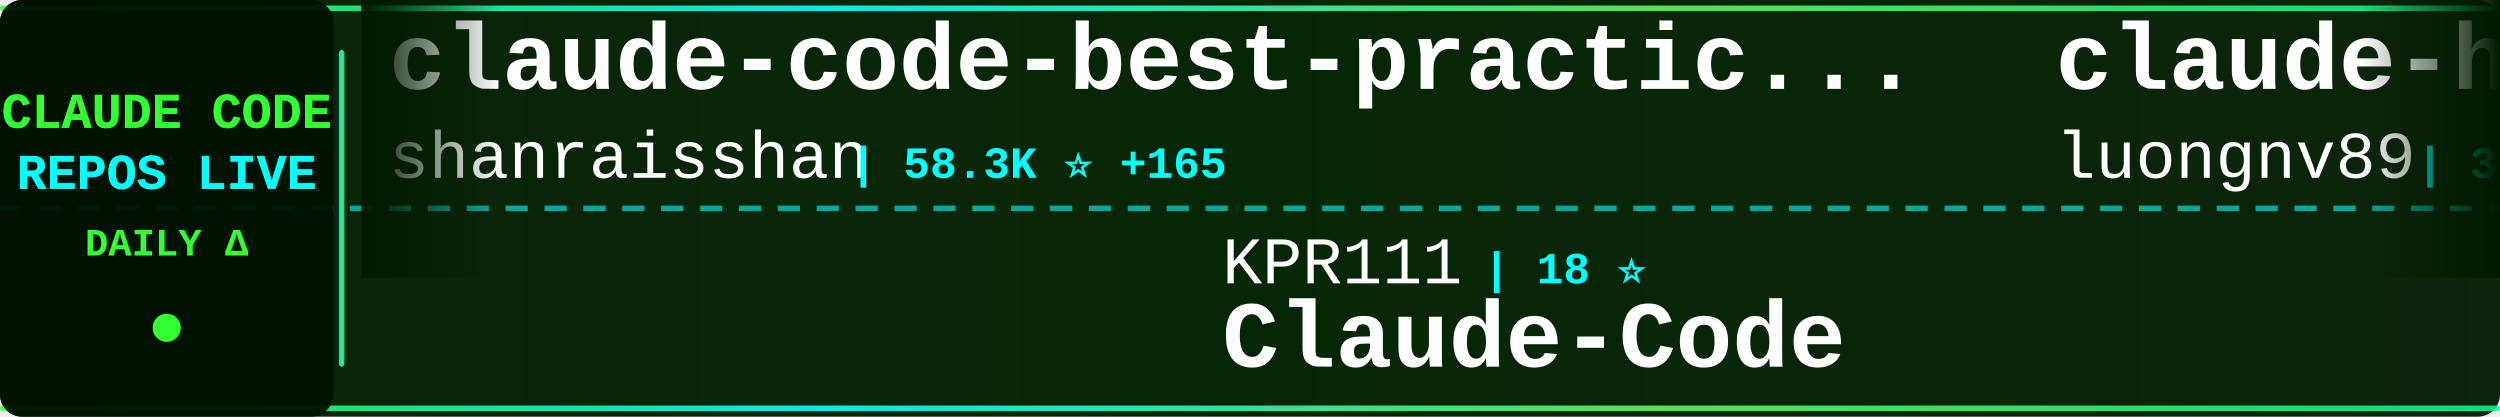
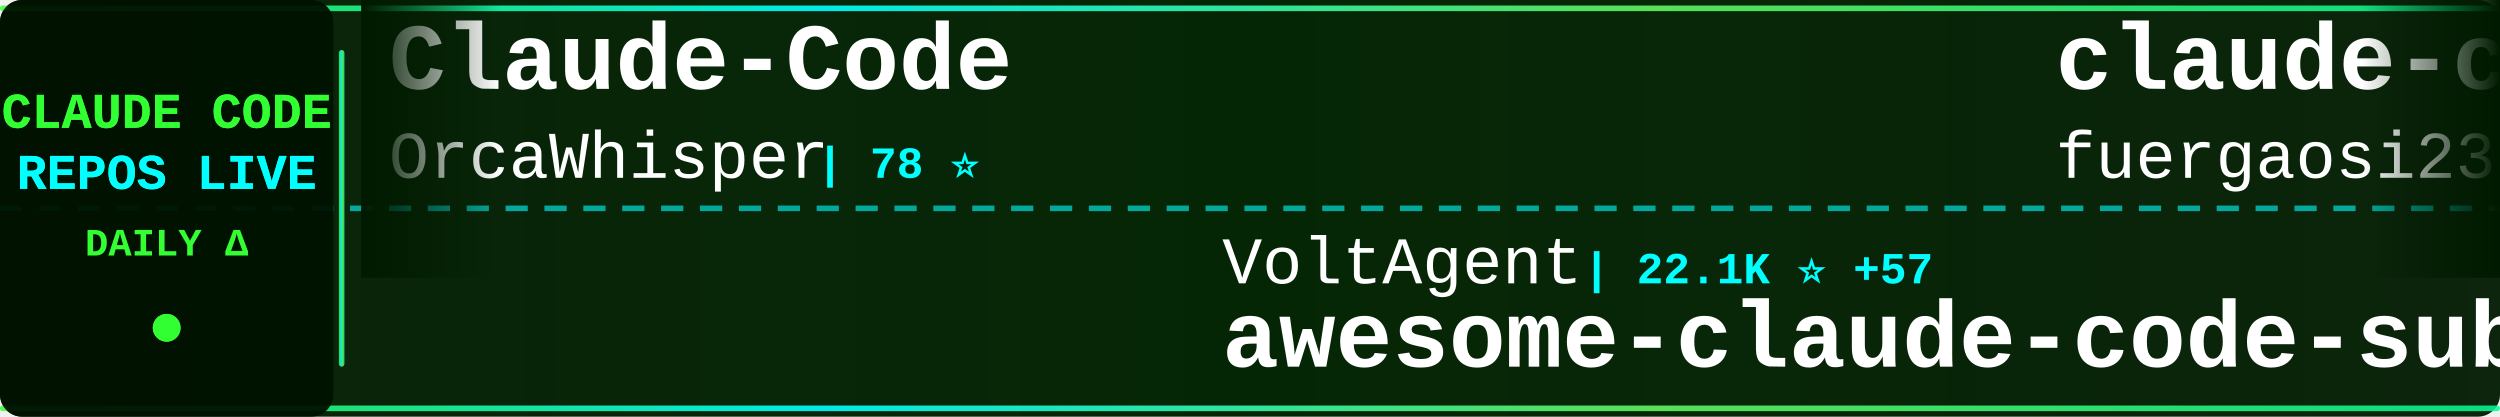
<svg xmlns="http://www.w3.org/2000/svg" width="900" height="150">
  <defs>
    <linearGradient id="tickerBg" x1="0%" y1="0%" x2="100%" y2="0%">
      <stop offset="0%" style="stop-color:#001a00;stop-opacity:0.95" />
      <stop offset="50%" style="stop-color:#002200;stop-opacity:0.98" />
      <stop offset="100%" style="stop-color:#001a00;stop-opacity:0.95" />
    </linearGradient>
    <linearGradient id="borderGrad" x1="0%" y1="0%" x2="100%" y2="0%">
      <stop offset="0%" style="stop-color:#33ff33;stop-opacity:0.85">
        <animate attributeName="stop-opacity" values="0.85;1;0.85" dur="2s" repeatCount="indefinite" />
      </stop>
      <stop offset="33%" style="stop-color:#00ffff;stop-opacity:0.9">
        <animate attributeName="stop-opacity" values="0.9;1;0.9" dur="2.2s" repeatCount="indefinite" />
      </stop>
      <stop offset="66%" style="stop-color:#66ff66;stop-opacity:0.85">
        <animate attributeName="stop-opacity" values="0.85;1;0.85" dur="1.8s" repeatCount="indefinite" />
      </stop>
      <stop offset="100%" style="stop-color:#00ff99;stop-opacity:0.85">
        <animate attributeName="stop-opacity" values="0.85;1;0.85" dur="2s" repeatCount="indefinite" />
      </stop>
    </linearGradient>
    <filter id="textGlow">
      <feGaussianBlur stdDeviation="0.1" result="coloredBlur" />
      <feMerge>
        <feMergeNode in="coloredBlur" />
        <feMergeNode in="SourceGraphic" />
      </feMerge>
    </filter>
    <filter id="metricGlow">
      <feGaussianBlur stdDeviation="0.2" result="coloredBlur" />
      <feMerge>
        <feMergeNode in="coloredBlur" />
        <feMergeNode in="SourceGraphic" />
      </feMerge>
    </filter>
    <linearGradient id="leftFade" x1="0%" y1="0%" x2="100%" y2="0%">
      <stop offset="0%" style="stop-color:#001a00;stop-opacity:1" />
      <stop offset="100%" style="stop-color:#001a00;stop-opacity:0" />
    </linearGradient>
    <linearGradient id="rightFade" x1="0%" y1="0%" x2="100%" y2="0%">
      <stop offset="0%" style="stop-color:#001a00;stop-opacity:0" />
      <stop offset="100%" style="stop-color:#001a00;stop-opacity:1" />
    </linearGradient>
  </defs>
  <rect width="900" height="150" fill="url(#tickerBg)" rx="8" />
  <rect x="0" y="2" width="900" height="2" fill="url(#borderGrad)" rx="1" />
  <rect x="0" y="146" width="900" height="2" fill="url(#borderGrad)" rx="1" />
  <line x1="0" y1="75" x2="900" y2="75" stroke="#00ffff" stroke-width="2" stroke-dasharray="8 6" opacity="0.6" />
  <rect x="0" y="0" width="120" height="150" fill="#001100" opacity="0.95" rx="8" />
  <text x="60" y="46" font-family="'Courier New', monospace" font-size="18" font-weight="bold" fill="#33ff33" text-anchor="middle" filter="url(#textGlow)">
    CLAUDE CODE
  </text>
  <text x="60" y="68" font-family="'Courier New', monospace" font-size="18" font-weight="bold" fill="#00ffff" text-anchor="middle" filter="url(#textGlow)">
    REPOS LIVE
  </text>
  <text x="60" y="92" font-family="'Courier New', monospace" font-size="14" font-weight="bold" fill="#33ff33" text-anchor="middle">
    DAILY Δ
  </text>
  <circle cx="60" cy="118" r="5" fill="#33ff33" filter="url(#metricGlow)">
    <animate attributeName="r" values="4;6;4" dur="1.5s" repeatCount="indefinite" />
    <animate attributeName="opacity" values="0.6;1;0.6" dur="1.5s" repeatCount="indefinite" />
  </circle>
  <rect x="122" y="18" width="2" height="114" fill="url(#borderGrad)" rx="1" />
  <clipPath id="tickerClip">
    <rect x="130" y="0" width="770" height="150" />
  </clipPath>
  <g clip-path="url(#tickerClip)">
    <g id="tickerItems">
      <animateTransform attributeName="transform" attributeType="XML" type="translate" from="0 0" to="-3000 0" dur="54s" repeatCount="indefinite" />
      <g transform="translate(0, 0)">
-         <text x="140" y="32" font-family="'Courier New', monospace" font-size="34" font-weight="bold" fill="#ffffff">claude-code-best-practic...</text>
-         <text x="140" y="64" font-family="'Courier New', monospace" font-size="24" font-weight="normal" fill="#ffffff" opacity="1.0">shanraisshan</text>
-         <text x="306" y="64" font-family="'Courier New', monospace" font-size="16" font-weight="bold" fill="#00ffff"> | 58.3K ⭐ +165</text>
+         <text x="140" y="32" font-family="'Courier New', monospace" font-size="34" font-weight="bold" fill="#ffffff">Claude-Code</text>
+         <text x="140" y="64" font-family="'Courier New', monospace" font-size="24" font-weight="normal" fill="#ffffff" opacity="1.0">OrcaWhisper</text>
+         <text x="294" y="64" font-family="'Courier New', monospace" font-size="16" font-weight="bold" fill="#00ffff"> | 78 ⭐</text>
      </g>
      <g transform="translate(300, 0)">
-         <text x="140" y="102" font-family="'Courier New', monospace" font-size="24" font-weight="normal" fill="#ffffff" opacity="1.0">KPR111</text>
-         <text x="234" y="102" font-family="'Courier New', monospace" font-size="16" font-weight="bold" fill="#00ffff"> | 18 ⭐</text>
-         <text x="140" y="132" font-family="'Courier New', monospace" font-size="34" font-weight="bold" fill="#ffffff">Claude-Code</text>
+         <text x="140" y="102" font-family="'Courier New', monospace" font-size="24" font-weight="normal" fill="#ffffff" opacity="1.0">VoltAgent</text>
+         <text x="270" y="102" font-family="'Courier New', monospace" font-size="16" font-weight="bold" fill="#00ffff"> | 22.1K ⭐ +57</text>
+         <text x="140" y="132" font-family="'Courier New', monospace" font-size="34" font-weight="bold" fill="#ffffff">awesome-claude-code-suba...</text>
      </g>
      <g transform="translate(600, 0)">
-         <text x="140" y="32" font-family="'Courier New', monospace" font-size="34" font-weight="bold" fill="#ffffff">claude-howto</text>
-         <text x="140" y="64" font-family="'Courier New', monospace" font-size="24" font-weight="normal" fill="#ffffff" opacity="1.0">luongnv89</text>
-         <text x="270" y="64" font-family="'Courier New', monospace" font-size="16" font-weight="bold" fill="#00ffff"> | 37.5K ⭐ +84</text>
+         <text x="140" y="32" font-family="'Courier New', monospace" font-size="34" font-weight="bold" fill="#ffffff">claude-code-proxy</text>
+         <text x="140" y="64" font-family="'Courier New', monospace" font-size="24" font-weight="normal" fill="#ffffff" opacity="1.0">fuergaosi233</text>
+         <text x="306" y="64" font-family="'Courier New', monospace" font-size="16" font-weight="bold" fill="#00ffff"> | 2.7K ⭐ +2</text>
      </g>
      <g transform="translate(900, 0)">
-         <text x="140" y="102" font-family="'Courier New', monospace" font-size="24" font-weight="normal" fill="#ffffff" opacity="1.0">jarmuine</text>
-         <text x="258" y="102" font-family="'Courier New', monospace" font-size="16" font-weight="bold" fill="#00ffff"> | 2.2K ⭐ +4</text>
-         <text x="140" y="132" font-family="'Courier New', monospace" font-size="34" font-weight="bold" fill="#ffffff">claude-code</text>
+         <text x="140" y="102" font-family="'Courier New', monospace" font-size="24" font-weight="normal" fill="#ffffff" opacity="1.0">ponponon</text>
+         <text x="258" y="102" font-family="'Courier New', monospace" font-size="16" font-weight="bold" fill="#00ffff"> | 2.3K ⭐ +2</text>
+         <text x="140" y="132" font-family="'Courier New', monospace" font-size="34" font-weight="bold" fill="#ffffff">claude_code_src</text>
      </g>
      <g transform="translate(1200, 0)">
-         <text x="140" y="32" font-family="'Courier New', monospace" font-size="34" font-weight="bold" fill="#ffffff">claude-code-hub</text>
-         <text x="140" y="64" font-family="'Courier New', monospace" font-size="24" font-weight="normal" fill="#ffffff" opacity="1.0">ding113</text>
-         <text x="246" y="64" font-family="'Courier New', monospace" font-size="16" font-weight="bold" fill="#00ffff"> | 3.1K ⭐ +6</text>
+         <text x="140" y="32" font-family="'Courier New', monospace" font-size="34" font-weight="bold" fill="#ffffff">claude-code</text>
+         <text x="140" y="64" font-family="'Courier New', monospace" font-size="24" font-weight="normal" fill="#ffffff" opacity="1.0">Onewon</text>
+         <text x="234" y="64" font-family="'Courier New', monospace" font-size="16" font-weight="bold" fill="#00ffff"> | 182 ⭐</text>
      </g>
      <g transform="translate(1500, 0)">
-         <text x="140" y="102" font-family="'Courier New', monospace" font-size="24" font-weight="normal" fill="#ffffff" opacity="1.0">luyao618</text>
-         <text x="258" y="102" font-family="'Courier New', monospace" font-size="16" font-weight="bold" fill="#00ffff"> | 1.5K ⭐ +3</text>
-         <text x="140" y="132" font-family="'Courier New', monospace" font-size="34" font-weight="bold" fill="#ffffff">Claude-Code-Source-Study</text>
+         <text x="140" y="102" font-family="'Courier New', monospace" font-size="24" font-weight="normal" fill="#ffffff" opacity="1.0">alex000kim</text>
+         <text x="282" y="102" font-family="'Courier New', monospace" font-size="16" font-weight="bold" fill="#00ffff"> | 228 ⭐</text>
+         <text x="140" y="132" font-family="'Courier New', monospace" font-size="34" font-weight="bold" fill="#ffffff">claude-code</text>
      </g>
      <g transform="translate(1800, 0)">
        <text x="140" y="32" font-family="'Courier New', monospace" font-size="34" font-weight="bold" fill="#ffffff">claude-code</text>
-         <text x="140" y="64" font-family="'Courier New', monospace" font-size="24" font-weight="normal" fill="#ffffff" opacity="1.0">xorespesp</text>
-         <text x="270" y="64" font-family="'Courier New', monospace" font-size="16" font-weight="bold" fill="#00ffff"> | 227 ⭐</text>
+         <text x="140" y="64" font-family="'Courier New', monospace" font-size="24" font-weight="normal" fill="#ffffff" opacity="1.0">mehmoodosman</text>
+         <text x="306" y="64" font-family="'Courier New', monospace" font-size="16" font-weight="bold" fill="#00ffff"> | 167 ⭐ +1</text>
      </g>
      <g transform="translate(2100, 0)">
-         <text x="140" y="102" font-family="'Courier New', monospace" font-size="24" font-weight="normal" fill="#ffffff" opacity="1.0">lorryjovens-hub</text>
-         <text x="342" y="102" font-family="'Courier New', monospace" font-size="16" font-weight="bold" fill="#00ffff"> | 1.6K ⭐ +2</text>
-         <text x="140" y="132" font-family="'Courier New', monospace" font-size="34" font-weight="bold" fill="#ffffff">claude-code-rust</text>
+         <text x="140" y="102" font-family="'Courier New', monospace" font-size="24" font-weight="normal" fill="#ffffff" opacity="1.0">zebbern</text>
+         <text x="246" y="102" font-family="'Courier New', monospace" font-size="16" font-weight="bold" fill="#00ffff"> | 4.3K ⭐ +6</text>
+         <text x="140" y="132" font-family="'Courier New', monospace" font-size="34" font-weight="bold" fill="#ffffff">claude-code-guide</text>
      </g>
      <g transform="translate(2400, 0)">
-         <text x="140" y="32" font-family="'Courier New', monospace" font-size="34" font-weight="bold" fill="#ffffff">ECC</text>
-         <text x="140" y="64" font-family="'Courier New', monospace" font-size="24" font-weight="normal" fill="#ffffff" opacity="1.0">affaan-m</text>
-         <text x="258" y="64" font-family="'Courier New', monospace" font-size="16" font-weight="bold" fill="#00ffff"> | 217.7K ⭐ +546</text>
+         <text x="140" y="32" font-family="'Courier New', monospace" font-size="34" font-weight="bold" fill="#ffffff">Claude-Code-Game-Studios</text>
+         <text x="140" y="64" font-family="'Courier New', monospace" font-size="24" font-weight="normal" fill="#ffffff" opacity="1.0">Donchitos</text>
+         <text x="270" y="64" font-family="'Courier New', monospace" font-size="16" font-weight="bold" fill="#00ffff"> | 21.9K ⭐ +48</text>
      </g>
      <g transform="translate(2700, 0)">
-         <text x="140" y="102" font-family="'Courier New', monospace" font-size="24" font-weight="normal" fill="#ffffff" opacity="1.0">zstmfhy</text>
-         <text x="246" y="102" font-family="'Courier New', monospace" font-size="16" font-weight="bold" fill="#00ffff"> | 190 ⭐</text>
-         <text x="140" y="132" font-family="'Courier New', monospace" font-size="34" font-weight="bold" fill="#ffffff">Claude-code</text>
+         <text x="140" y="102" font-family="'Courier New', monospace" font-size="24" font-weight="normal" fill="#ffffff" opacity="1.0">centminmod</text>
+         <text x="282" y="102" font-family="'Courier New', monospace" font-size="16" font-weight="bold" fill="#00ffff"> | 2.4K ⭐ +4</text>
+         <text x="140" y="132" font-family="'Courier New', monospace" font-size="34" font-weight="bold" fill="#ffffff">my-claude-code-setup</text>
      </g>
      <g transform="translate(3000, 0)">
-         <text x="140" y="32" font-family="'Courier New', monospace" font-size="34" font-weight="bold" fill="#ffffff">claude-code-best-practic...</text>
-         <text x="140" y="64" font-family="'Courier New', monospace" font-size="24" font-weight="normal" fill="#ffffff" opacity="1.0">shanraisshan</text>
-         <text x="306" y="64" font-family="'Courier New', monospace" font-size="16" font-weight="bold" fill="#00ffff"> | 58.3K ⭐ +165</text>
+         <text x="140" y="32" font-family="'Courier New', monospace" font-size="34" font-weight="bold" fill="#ffffff">Claude-Code</text>
+         <text x="140" y="64" font-family="'Courier New', monospace" font-size="24" font-weight="normal" fill="#ffffff" opacity="1.0">OrcaWhisper</text>
+         <text x="294" y="64" font-family="'Courier New', monospace" font-size="16" font-weight="bold" fill="#00ffff"> | 78 ⭐</text>
      </g>
      <g transform="translate(3300, 0)">
-         <text x="140" y="102" font-family="'Courier New', monospace" font-size="24" font-weight="normal" fill="#ffffff" opacity="1.0">KPR111</text>
-         <text x="234" y="102" font-family="'Courier New', monospace" font-size="16" font-weight="bold" fill="#00ffff"> | 18 ⭐</text>
-         <text x="140" y="132" font-family="'Courier New', monospace" font-size="34" font-weight="bold" fill="#ffffff">Claude-Code</text>
+         <text x="140" y="102" font-family="'Courier New', monospace" font-size="24" font-weight="normal" fill="#ffffff" opacity="1.0">VoltAgent</text>
+         <text x="270" y="102" font-family="'Courier New', monospace" font-size="16" font-weight="bold" fill="#00ffff"> | 22.1K ⭐ +57</text>
+         <text x="140" y="132" font-family="'Courier New', monospace" font-size="34" font-weight="bold" fill="#ffffff">awesome-claude-code-suba...</text>
      </g>
      <g transform="translate(3600, 0)">
-         <text x="140" y="32" font-family="'Courier New', monospace" font-size="34" font-weight="bold" fill="#ffffff">claude-howto</text>
-         <text x="140" y="64" font-family="'Courier New', monospace" font-size="24" font-weight="normal" fill="#ffffff" opacity="1.0">luongnv89</text>
-         <text x="270" y="64" font-family="'Courier New', monospace" font-size="16" font-weight="bold" fill="#00ffff"> | 37.5K ⭐ +84</text>
+         <text x="140" y="32" font-family="'Courier New', monospace" font-size="34" font-weight="bold" fill="#ffffff">claude-code-proxy</text>
+         <text x="140" y="64" font-family="'Courier New', monospace" font-size="24" font-weight="normal" fill="#ffffff" opacity="1.0">fuergaosi233</text>
+         <text x="306" y="64" font-family="'Courier New', monospace" font-size="16" font-weight="bold" fill="#00ffff"> | 2.7K ⭐ +2</text>
      </g>
      <g transform="translate(3900, 0)">
-         <text x="140" y="102" font-family="'Courier New', monospace" font-size="24" font-weight="normal" fill="#ffffff" opacity="1.0">jarmuine</text>
-         <text x="258" y="102" font-family="'Courier New', monospace" font-size="16" font-weight="bold" fill="#00ffff"> | 2.2K ⭐ +4</text>
-         <text x="140" y="132" font-family="'Courier New', monospace" font-size="34" font-weight="bold" fill="#ffffff">claude-code</text>
+         <text x="140" y="102" font-family="'Courier New', monospace" font-size="24" font-weight="normal" fill="#ffffff" opacity="1.0">ponponon</text>
+         <text x="258" y="102" font-family="'Courier New', monospace" font-size="16" font-weight="bold" fill="#00ffff"> | 2.3K ⭐ +2</text>
+         <text x="140" y="132" font-family="'Courier New', monospace" font-size="34" font-weight="bold" fill="#ffffff">claude_code_src</text>
      </g>
    </g>
  </g>
  <rect x="130" y="0" width="50" height="100" fill="url(#leftFade)" />
  <rect x="850" y="0" width="50" height="100" fill="url(#rightFade)" />
</svg>
